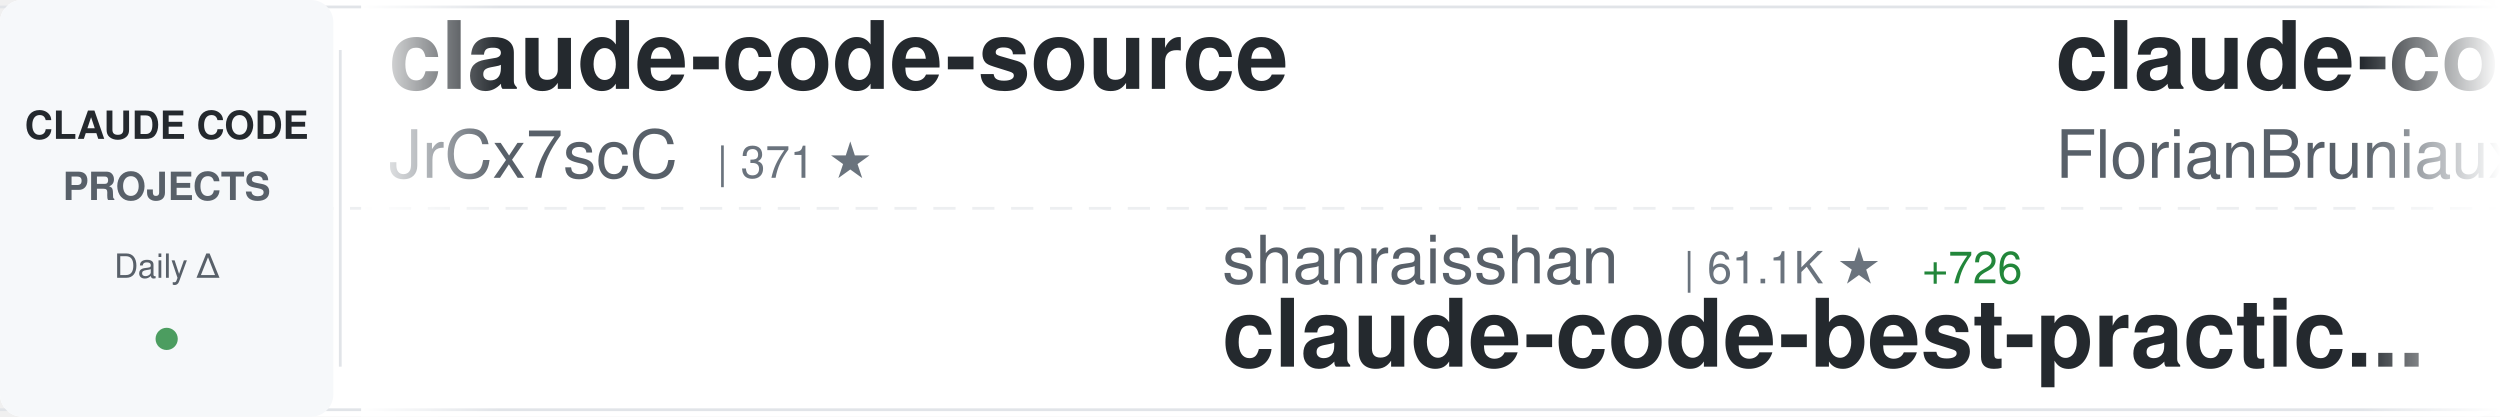
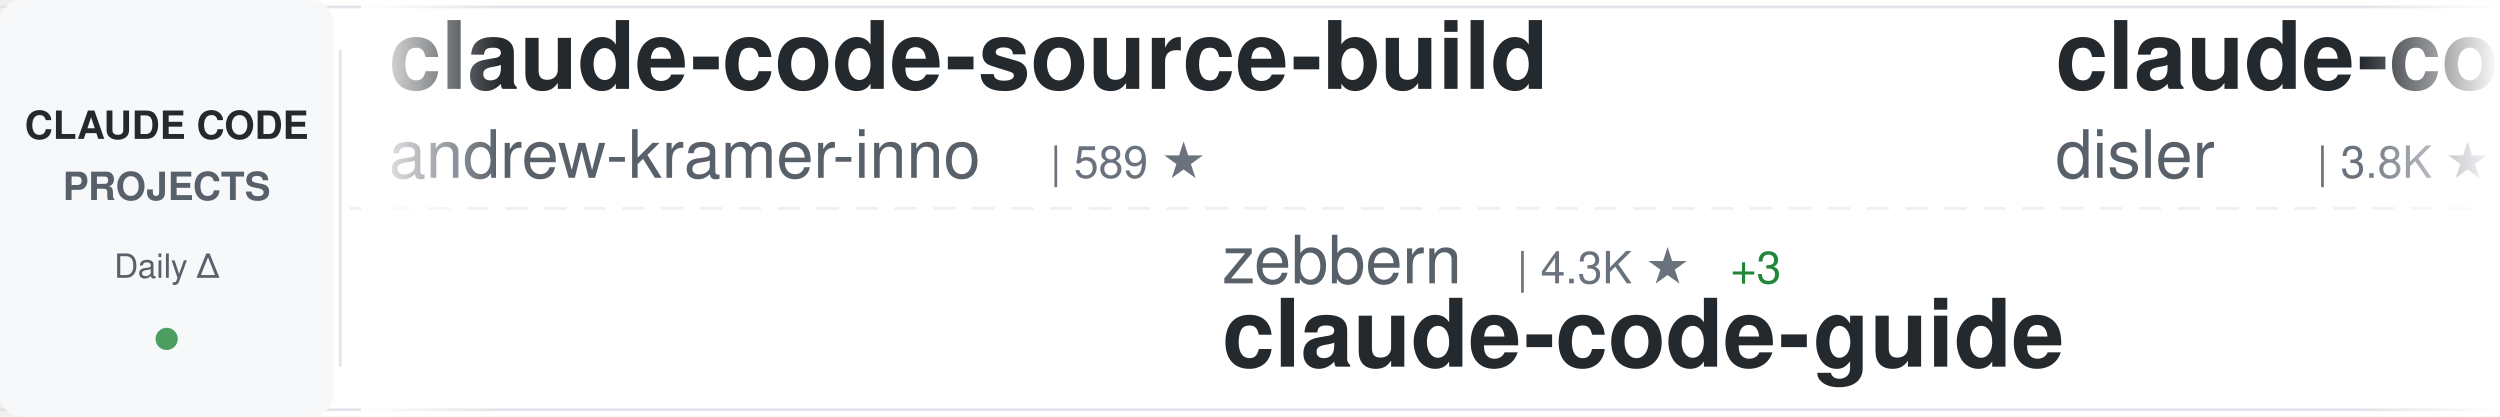
<svg xmlns="http://www.w3.org/2000/svg" width="900" height="150">
  <defs>
    <linearGradient id="awesomeLeftFade" x1="0%" y1="0%" x2="100%" y2="0%">
      <stop offset="0%" style="stop-color:#ffffff;stop-opacity:1" />
      <stop offset="100%" style="stop-color:#ffffff;stop-opacity:0" />
    </linearGradient>
    <linearGradient id="awesomeRightFade" x1="0%" y1="0%" x2="100%" y2="0%">
      <stop offset="0%" style="stop-color:#ffffff;stop-opacity:0" />
      <stop offset="100%" style="stop-color:#ffffff;stop-opacity:1" />
    </linearGradient>
  </defs>
  <rect width="900" height="150" fill="#ffffff" rx="8" />
  <rect x="0" y="2" width="900" height="1" fill="#e1e4e8" />
  <rect x="0" y="147" width="900" height="1" fill="#e1e4e8" />
  <line x1="0" y1="75" x2="900" y2="75" stroke="#e1e4e8" stroke-width="1" stroke-dasharray="8 6" opacity="0.6" />
  <rect x="0" y="0" width="120" height="150" fill="#f6f8fa" rx="8" />
  <text x="60" y="50" font-family="-apple-system, BlinkMacSystemFont, 'Segoe UI', Helvetica, Arial, sans-serif" font-size="14" font-weight="600" fill="#24292e" text-anchor="middle">CLAUDE CODE</text>
  <text x="60" y="72" font-family="-apple-system, BlinkMacSystemFont, 'Segoe UI', Helvetica, Arial, sans-serif" font-size="14" font-weight="600" fill="#586069" text-anchor="middle">PROJECTS</text>
  <text x="60" y="100" font-family="-apple-system, BlinkMacSystemFont, 'Segoe UI', Helvetica, Arial, sans-serif" font-size="12" font-weight="500" fill="#586069" text-anchor="middle">Daily Δ</text>
  <circle cx="60" cy="122" r="4" fill="#22863a" opacity="0.8" />
  <rect x="122" y="18" width="1" height="114" fill="#e1e4e8" />
  <clipPath id="awesomeTickerClip">
    <rect x="130" y="0" width="770" height="150" />
  </clipPath>
  <g clip-path="url(#awesomeTickerClip)">
    <g id="awesomeTickerItems">
      <animateTransform attributeName="transform" attributeType="XML" type="translate" from="0 0" to="-3000 0" dur="54s" repeatCount="indefinite" />
      <g transform="translate(0, 0)">
-         <text x="140" y="32" font-family="-apple-system, BlinkMacSystemFont, 'Segoe UI', Helvetica, Arial, sans-serif" font-size="34" font-weight="600" fill="#24292e">claude-code-source</text>
-         <text x="140" y="64" font-family="-apple-system, BlinkMacSystemFont, 'Segoe UI', Helvetica, Arial, sans-serif" font-size="24" font-weight="400" fill="#586069">JrCx7scC</text>
-         <text x="258" y="64" font-family="-apple-system, BlinkMacSystemFont, 'Segoe UI', Helvetica, Arial, sans-serif" font-size="16" font-weight="500" fill="#6a737d">| 371 ★</text>
+         <text x="140" y="32" font-family="-apple-system, BlinkMacSystemFont, 'Segoe UI', Helvetica, Arial, sans-serif" font-size="34" font-weight="600" fill="#24292e">claude-code-source-build</text>
+         <text x="140" y="64" font-family="-apple-system, BlinkMacSystemFont, 'Segoe UI', Helvetica, Arial, sans-serif" font-size="24" font-weight="400" fill="#586069">andrew-kramer-inno</text>
+         <text x="378" y="64" font-family="-apple-system, BlinkMacSystemFont, 'Segoe UI', Helvetica, Arial, sans-serif" font-size="16" font-weight="500" fill="#6a737d">| 589 ★</text>
      </g>
      <g transform="translate(300, 0)">
-         <text x="140" y="102" font-family="-apple-system, BlinkMacSystemFont, 'Segoe UI', Helvetica, Arial, sans-serif" font-size="24" font-weight="400" fill="#586069">shanraisshan</text>
-         <text x="306" y="102" font-family="-apple-system, BlinkMacSystemFont, 'Segoe UI', Helvetica, Arial, sans-serif" font-size="16" font-weight="500" fill="#6a737d">| 61.1K ★</text>
-         <text x="392" y="102" font-family="-apple-system, BlinkMacSystemFont, 'Segoe UI', Helvetica, Arial, sans-serif" font-size="16" font-weight="500" fill="#22863a"> +726</text>
-         <text x="140" y="132" font-family="-apple-system, BlinkMacSystemFont, 'Segoe UI', Helvetica, Arial, sans-serif" font-size="34" font-weight="600" fill="#24292e">claude-code-best-practic...</text>
+         <text x="140" y="102" font-family="-apple-system, BlinkMacSystemFont, 'Segoe UI', Helvetica, Arial, sans-serif" font-size="24" font-weight="400" fill="#586069">zebbern</text>
+         <text x="246" y="102" font-family="-apple-system, BlinkMacSystemFont, 'Segoe UI', Helvetica, Arial, sans-serif" font-size="16" font-weight="500" fill="#6a737d">| 4.3K ★</text>
+         <text x="323" y="102" font-family="-apple-system, BlinkMacSystemFont, 'Segoe UI', Helvetica, Arial, sans-serif" font-size="16" font-weight="500" fill="#22863a"> +3</text>
+         <text x="140" y="132" font-family="-apple-system, BlinkMacSystemFont, 'Segoe UI', Helvetica, Arial, sans-serif" font-size="34" font-weight="600" fill="#24292e">claude-code-guide</text>
      </g>
      <g transform="translate(600, 0)">
-         <text x="140" y="32" font-family="-apple-system, BlinkMacSystemFont, 'Segoe UI', Helvetica, Arial, sans-serif" font-size="34" font-weight="600" fill="#24292e">claude-code-ultimate-gui...</text>
-         <text x="140" y="64" font-family="-apple-system, BlinkMacSystemFont, 'Segoe UI', Helvetica, Arial, sans-serif" font-size="24" font-weight="400" fill="#586069">FlorianBruniaux</text>
-         <text x="342" y="64" font-family="-apple-system, BlinkMacSystemFont, 'Segoe UI', Helvetica, Arial, sans-serif" font-size="16" font-weight="500" fill="#6a737d">| 5.2K ★</text>
-         <text x="419" y="64" font-family="-apple-system, BlinkMacSystemFont, 'Segoe UI', Helvetica, Arial, sans-serif" font-size="16" font-weight="500" fill="#22863a"> +16</text>
+         <text x="140" y="32" font-family="-apple-system, BlinkMacSystemFont, 'Segoe UI', Helvetica, Arial, sans-serif" font-size="34" font-weight="600" fill="#24292e">claude-code-hooks-master...</text>
+         <text x="140" y="64" font-family="-apple-system, BlinkMacSystemFont, 'Segoe UI', Helvetica, Arial, sans-serif" font-size="24" font-weight="400" fill="#586069">disler</text>
+         <text x="234" y="64" font-family="-apple-system, BlinkMacSystemFont, 'Segoe UI', Helvetica, Arial, sans-serif" font-size="16" font-weight="500" fill="#6a737d">| 3.8K ★</text>
+         <text x="311" y="64" font-family="-apple-system, BlinkMacSystemFont, 'Segoe UI', Helvetica, Arial, sans-serif" font-size="16" font-weight="500" fill="#22863a"> +1</text>
      </g>
      <g transform="translate(900, 0)">
-         <text x="140" y="102" font-family="-apple-system, BlinkMacSystemFont, 'Segoe UI', Helvetica, Arial, sans-serif" font-size="24" font-weight="400" fill="#586069">diet103</text>
-         <text x="246" y="102" font-family="-apple-system, BlinkMacSystemFont, 'Segoe UI', Helvetica, Arial, sans-serif" font-size="16" font-weight="500" fill="#6a737d">| 9.7K ★</text>
-         <text x="323" y="102" font-family="-apple-system, BlinkMacSystemFont, 'Segoe UI', Helvetica, Arial, sans-serif" font-size="16" font-weight="500" fill="#22863a"> +3</text>
-         <text x="140" y="132" font-family="-apple-system, BlinkMacSystemFont, 'Segoe UI', Helvetica, Arial, sans-serif" font-size="34" font-weight="600" fill="#24292e">claude-code-infrastructu...</text>
+         <text x="140" y="102" font-family="-apple-system, BlinkMacSystemFont, 'Segoe UI', Helvetica, Arial, sans-serif" font-size="24" font-weight="400" fill="#586069">ykdojo</text>
+         <text x="234" y="102" font-family="-apple-system, BlinkMacSystemFont, 'Segoe UI', Helvetica, Arial, sans-serif" font-size="16" font-weight="500" fill="#6a737d">| 8.9K ★</text>
+         <text x="311" y="102" font-family="-apple-system, BlinkMacSystemFont, 'Segoe UI', Helvetica, Arial, sans-serif" font-size="16" font-weight="500" fill="#22863a"> +9</text>
+         <text x="140" y="132" font-family="-apple-system, BlinkMacSystemFont, 'Segoe UI', Helvetica, Arial, sans-serif" font-size="34" font-weight="600" fill="#24292e">claude-code-tips</text>
      </g>
      <g transform="translate(1200, 0)">
-         <text x="140" y="32" font-family="-apple-system, BlinkMacSystemFont, 'Segoe UI', Helvetica, Arial, sans-serif" font-size="34" font-weight="600" fill="#24292e">Claude-Code</text>
-         <text x="140" y="64" font-family="-apple-system, BlinkMacSystemFont, 'Segoe UI', Helvetica, Arial, sans-serif" font-size="24" font-weight="400" fill="#586069">pengchengneo</text>
-         <text x="306" y="64" font-family="-apple-system, BlinkMacSystemFont, 'Segoe UI', Helvetica, Arial, sans-serif" font-size="16" font-weight="500" fill="#6a737d">| 1.6K ★</text>
-         <text x="383" y="64" font-family="-apple-system, BlinkMacSystemFont, 'Segoe UI', Helvetica, Arial, sans-serif" font-size="16" font-weight="500" fill="#22863a"> +5</text>
+         <text x="140" y="32" font-family="-apple-system, BlinkMacSystemFont, 'Segoe UI', Helvetica, Arial, sans-serif" font-size="34" font-weight="600" fill="#24292e">my-claude-code-setup</text>
+         <text x="140" y="64" font-family="-apple-system, BlinkMacSystemFont, 'Segoe UI', Helvetica, Arial, sans-serif" font-size="24" font-weight="400" fill="#586069">centminmod</text>
+         <text x="282" y="64" font-family="-apple-system, BlinkMacSystemFont, 'Segoe UI', Helvetica, Arial, sans-serif" font-size="16" font-weight="500" fill="#6a737d">| 2.4K ★</text>
+         <text x="359" y="64" font-family="-apple-system, BlinkMacSystemFont, 'Segoe UI', Helvetica, Arial, sans-serif" font-size="16" font-weight="500" fill="#22863a"> +2</text>
      </g>
      <g transform="translate(1500, 0)">
-         <text x="140" y="102" font-family="-apple-system, BlinkMacSystemFont, 'Segoe UI', Helvetica, Arial, sans-serif" font-size="24" font-weight="400" fill="#586069">OrcaWhisper</text>
-         <text x="294" y="102" font-family="-apple-system, BlinkMacSystemFont, 'Segoe UI', Helvetica, Arial, sans-serif" font-size="16" font-weight="500" fill="#6a737d">| 79 ★</text>
-         <text x="140" y="132" font-family="-apple-system, BlinkMacSystemFont, 'Segoe UI', Helvetica, Arial, sans-serif" font-size="34" font-weight="600" fill="#24292e">Claude-Code</text>
+         <text x="140" y="102" font-family="-apple-system, BlinkMacSystemFont, 'Segoe UI', Helvetica, Arial, sans-serif" font-size="24" font-weight="400" fill="#586069">Piebald-AI</text>
+         <text x="282" y="102" font-family="-apple-system, BlinkMacSystemFont, 'Segoe UI', Helvetica, Arial, sans-serif" font-size="16" font-weight="500" fill="#6a737d">| 11.4K ★</text>
+         <text x="368" y="102" font-family="-apple-system, BlinkMacSystemFont, 'Segoe UI', Helvetica, Arial, sans-serif" font-size="16" font-weight="500" fill="#22863a"> +24</text>
+         <text x="140" y="132" font-family="-apple-system, BlinkMacSystemFont, 'Segoe UI', Helvetica, Arial, sans-serif" font-size="34" font-weight="600" fill="#24292e">claude-code-system-promp...</text>
      </g>
      <g transform="translate(1800, 0)">
-         <text x="140" y="32" font-family="-apple-system, BlinkMacSystemFont, 'Segoe UI', Helvetica, Arial, sans-serif" font-size="34" font-weight="600" fill="#24292e">claude-code-tudou</text>
-         <text x="140" y="64" font-family="-apple-system, BlinkMacSystemFont, 'Segoe UI', Helvetica, Arial, sans-serif" font-size="24" font-weight="400" fill="#586069">AICoderTudou</text>
-         <text x="306" y="64" font-family="-apple-system, BlinkMacSystemFont, 'Segoe UI', Helvetica, Arial, sans-serif" font-size="16" font-weight="500" fill="#6a737d">| 499 ★</text>
+         <text x="140" y="32" font-family="-apple-system, BlinkMacSystemFont, 'Segoe UI', Helvetica, Arial, sans-serif" font-size="34" font-weight="600" fill="#24292e">claude-skills</text>
+         <text x="140" y="64" font-family="-apple-system, BlinkMacSystemFont, 'Segoe UI', Helvetica, Arial, sans-serif" font-size="24" font-weight="400" fill="#586069">alirezarezvani</text>
+         <text x="330" y="64" font-family="-apple-system, BlinkMacSystemFont, 'Segoe UI', Helvetica, Arial, sans-serif" font-size="16" font-weight="500" fill="#6a737d">| 19.1K ★</text>
+         <text x="416" y="64" font-family="-apple-system, BlinkMacSystemFont, 'Segoe UI', Helvetica, Arial, sans-serif" font-size="16" font-weight="500" fill="#22863a"> +76</text>
      </g>
      <g transform="translate(2100, 0)">
-         <text x="140" y="102" font-family="-apple-system, BlinkMacSystemFont, 'Segoe UI', Helvetica, Arial, sans-serif" font-size="24" font-weight="400" fill="#586069">lorryjovens-hub</text>
-         <text x="342" y="102" font-family="-apple-system, BlinkMacSystemFont, 'Segoe UI', Helvetica, Arial, sans-serif" font-size="16" font-weight="500" fill="#6a737d">| 1.7K ★</text>
-         <text x="419" y="102" font-family="-apple-system, BlinkMacSystemFont, 'Segoe UI', Helvetica, Arial, sans-serif" font-size="16" font-weight="500" fill="#22863a"> +1</text>
-         <text x="140" y="132" font-family="-apple-system, BlinkMacSystemFont, 'Segoe UI', Helvetica, Arial, sans-serif" font-size="34" font-weight="600" fill="#24292e">claude-code-rust</text>
+         <text x="140" y="102" font-family="-apple-system, BlinkMacSystemFont, 'Segoe UI', Helvetica, Arial, sans-serif" font-size="24" font-weight="400" fill="#586069">ponponon</text>
+         <text x="258" y="102" font-family="-apple-system, BlinkMacSystemFont, 'Segoe UI', Helvetica, Arial, sans-serif" font-size="16" font-weight="500" fill="#6a737d">| 2.3K ★</text>
+         <text x="335" y="102" font-family="-apple-system, BlinkMacSystemFont, 'Segoe UI', Helvetica, Arial, sans-serif" font-size="16" font-weight="500" fill="#22863a"> +4</text>
+         <text x="140" y="132" font-family="-apple-system, BlinkMacSystemFont, 'Segoe UI', Helvetica, Arial, sans-serif" font-size="34" font-weight="600" fill="#24292e">claude_code_src</text>
      </g>
      <g transform="translate(2400, 0)">
-         <text x="140" y="32" font-family="-apple-system, BlinkMacSystemFont, 'Segoe UI', Helvetica, Arial, sans-serif" font-size="34" font-weight="600" fill="#24292e">claude-code-spec-workflo...</text>
-         <text x="140" y="64" font-family="-apple-system, BlinkMacSystemFont, 'Segoe UI', Helvetica, Arial, sans-serif" font-size="24" font-weight="400" fill="#586069">Pimzino</text>
-         <text x="246" y="64" font-family="-apple-system, BlinkMacSystemFont, 'Segoe UI', Helvetica, Arial, sans-serif" font-size="16" font-weight="500" fill="#6a737d">| 3.8K ★</text>
-         <text x="323" y="64" font-family="-apple-system, BlinkMacSystemFont, 'Segoe UI', Helvetica, Arial, sans-serif" font-size="16" font-weight="500" fill="#22863a"> +1</text>
+         <text x="140" y="32" font-family="-apple-system, BlinkMacSystemFont, 'Segoe UI', Helvetica, Arial, sans-serif" font-size="34" font-weight="600" fill="#24292e">claude-code-router</text>
+         <text x="140" y="64" font-family="-apple-system, BlinkMacSystemFont, 'Segoe UI', Helvetica, Arial, sans-serif" font-size="24" font-weight="400" fill="#586069">musistudio</text>
+         <text x="282" y="64" font-family="-apple-system, BlinkMacSystemFont, 'Segoe UI', Helvetica, Arial, sans-serif" font-size="16" font-weight="500" fill="#6a737d">| 35.4K ★</text>
+         <text x="368" y="64" font-family="-apple-system, BlinkMacSystemFont, 'Segoe UI', Helvetica, Arial, sans-serif" font-size="16" font-weight="500" fill="#22863a"> +28</text>
      </g>
      <g transform="translate(2700, 0)">
-         <text x="140" y="102" font-family="-apple-system, BlinkMacSystemFont, 'Segoe UI', Helvetica, Arial, sans-serif" font-size="24" font-weight="400" fill="#586069">ding113</text>
-         <text x="246" y="102" font-family="-apple-system, BlinkMacSystemFont, 'Segoe UI', Helvetica, Arial, sans-serif" font-size="16" font-weight="500" fill="#6a737d">| 3.2K ★</text>
-         <text x="323" y="102" font-family="-apple-system, BlinkMacSystemFont, 'Segoe UI', Helvetica, Arial, sans-serif" font-size="16" font-weight="500" fill="#22863a"> +6</text>
-         <text x="140" y="132" font-family="-apple-system, BlinkMacSystemFont, 'Segoe UI', Helvetica, Arial, sans-serif" font-size="34" font-weight="600" fill="#24292e">claude-code-hub</text>
+         <text x="140" y="102" font-family="-apple-system, BlinkMacSystemFont, 'Segoe UI', Helvetica, Arial, sans-serif" font-size="24" font-weight="400" fill="#586069">rohitg00</text>
+         <text x="258" y="102" font-family="-apple-system, BlinkMacSystemFont, 'Segoe UI', Helvetica, Arial, sans-serif" font-size="16" font-weight="500" fill="#6a737d">| 2.2K ★</text>
+         <text x="335" y="102" font-family="-apple-system, BlinkMacSystemFont, 'Segoe UI', Helvetica, Arial, sans-serif" font-size="16" font-weight="500" fill="#22863a"> +8</text>
+         <text x="140" y="132" font-family="-apple-system, BlinkMacSystemFont, 'Segoe UI', Helvetica, Arial, sans-serif" font-size="34" font-weight="600" fill="#24292e">awesome-claude-code-tool...</text>
      </g>
      <g transform="translate(3000, 0)">
-         <text x="140" y="32" font-family="-apple-system, BlinkMacSystemFont, 'Segoe UI', Helvetica, Arial, sans-serif" font-size="34" font-weight="600" fill="#24292e">claude-code-source</text>
-         <text x="140" y="64" font-family="-apple-system, BlinkMacSystemFont, 'Segoe UI', Helvetica, Arial, sans-serif" font-size="24" font-weight="400" fill="#586069">JrCx7scC</text>
-         <text x="258" y="64" font-family="-apple-system, BlinkMacSystemFont, 'Segoe UI', Helvetica, Arial, sans-serif" font-size="16" font-weight="500" fill="#6a737d">| 371 ★</text>
+         <text x="140" y="32" font-family="-apple-system, BlinkMacSystemFont, 'Segoe UI', Helvetica, Arial, sans-serif" font-size="34" font-weight="600" fill="#24292e">claude-code-source-build</text>
+         <text x="140" y="64" font-family="-apple-system, BlinkMacSystemFont, 'Segoe UI', Helvetica, Arial, sans-serif" font-size="24" font-weight="400" fill="#586069">andrew-kramer-inno</text>
+         <text x="378" y="64" font-family="-apple-system, BlinkMacSystemFont, 'Segoe UI', Helvetica, Arial, sans-serif" font-size="16" font-weight="500" fill="#6a737d">| 589 ★</text>
      </g>
      <g transform="translate(3300, 0)">
-         <text x="140" y="102" font-family="-apple-system, BlinkMacSystemFont, 'Segoe UI', Helvetica, Arial, sans-serif" font-size="24" font-weight="400" fill="#586069">shanraisshan</text>
-         <text x="306" y="102" font-family="-apple-system, BlinkMacSystemFont, 'Segoe UI', Helvetica, Arial, sans-serif" font-size="16" font-weight="500" fill="#6a737d">| 61.1K ★</text>
-         <text x="392" y="102" font-family="-apple-system, BlinkMacSystemFont, 'Segoe UI', Helvetica, Arial, sans-serif" font-size="16" font-weight="500" fill="#22863a"> +726</text>
-         <text x="140" y="132" font-family="-apple-system, BlinkMacSystemFont, 'Segoe UI', Helvetica, Arial, sans-serif" font-size="34" font-weight="600" fill="#24292e">claude-code-best-practic...</text>
+         <text x="140" y="102" font-family="-apple-system, BlinkMacSystemFont, 'Segoe UI', Helvetica, Arial, sans-serif" font-size="24" font-weight="400" fill="#586069">zebbern</text>
+         <text x="246" y="102" font-family="-apple-system, BlinkMacSystemFont, 'Segoe UI', Helvetica, Arial, sans-serif" font-size="16" font-weight="500" fill="#6a737d">| 4.3K ★</text>
+         <text x="323" y="102" font-family="-apple-system, BlinkMacSystemFont, 'Segoe UI', Helvetica, Arial, sans-serif" font-size="16" font-weight="500" fill="#22863a"> +3</text>
+         <text x="140" y="132" font-family="-apple-system, BlinkMacSystemFont, 'Segoe UI', Helvetica, Arial, sans-serif" font-size="34" font-weight="600" fill="#24292e">claude-code-guide</text>
      </g>
      <g transform="translate(3600, 0)">
-         <text x="140" y="32" font-family="-apple-system, BlinkMacSystemFont, 'Segoe UI', Helvetica, Arial, sans-serif" font-size="34" font-weight="600" fill="#24292e">claude-code-ultimate-gui...</text>
-         <text x="140" y="64" font-family="-apple-system, BlinkMacSystemFont, 'Segoe UI', Helvetica, Arial, sans-serif" font-size="24" font-weight="400" fill="#586069">FlorianBruniaux</text>
-         <text x="342" y="64" font-family="-apple-system, BlinkMacSystemFont, 'Segoe UI', Helvetica, Arial, sans-serif" font-size="16" font-weight="500" fill="#6a737d">| 5.2K ★</text>
-         <text x="419" y="64" font-family="-apple-system, BlinkMacSystemFont, 'Segoe UI', Helvetica, Arial, sans-serif" font-size="16" font-weight="500" fill="#22863a"> +16</text>
+         <text x="140" y="32" font-family="-apple-system, BlinkMacSystemFont, 'Segoe UI', Helvetica, Arial, sans-serif" font-size="34" font-weight="600" fill="#24292e">claude-code-hooks-master...</text>
+         <text x="140" y="64" font-family="-apple-system, BlinkMacSystemFont, 'Segoe UI', Helvetica, Arial, sans-serif" font-size="24" font-weight="400" fill="#586069">disler</text>
+         <text x="234" y="64" font-family="-apple-system, BlinkMacSystemFont, 'Segoe UI', Helvetica, Arial, sans-serif" font-size="16" font-weight="500" fill="#6a737d">| 3.8K ★</text>
+         <text x="311" y="64" font-family="-apple-system, BlinkMacSystemFont, 'Segoe UI', Helvetica, Arial, sans-serif" font-size="16" font-weight="500" fill="#22863a"> +1</text>
      </g>
      <g transform="translate(3900, 0)">
-         <text x="140" y="102" font-family="-apple-system, BlinkMacSystemFont, 'Segoe UI', Helvetica, Arial, sans-serif" font-size="24" font-weight="400" fill="#586069">diet103</text>
-         <text x="246" y="102" font-family="-apple-system, BlinkMacSystemFont, 'Segoe UI', Helvetica, Arial, sans-serif" font-size="16" font-weight="500" fill="#6a737d">| 9.7K ★</text>
-         <text x="323" y="102" font-family="-apple-system, BlinkMacSystemFont, 'Segoe UI', Helvetica, Arial, sans-serif" font-size="16" font-weight="500" fill="#22863a"> +3</text>
-         <text x="140" y="132" font-family="-apple-system, BlinkMacSystemFont, 'Segoe UI', Helvetica, Arial, sans-serif" font-size="34" font-weight="600" fill="#24292e">claude-code-infrastructu...</text>
+         <text x="140" y="102" font-family="-apple-system, BlinkMacSystemFont, 'Segoe UI', Helvetica, Arial, sans-serif" font-size="24" font-weight="400" fill="#586069">ykdojo</text>
+         <text x="234" y="102" font-family="-apple-system, BlinkMacSystemFont, 'Segoe UI', Helvetica, Arial, sans-serif" font-size="16" font-weight="500" fill="#6a737d">| 8.9K ★</text>
+         <text x="311" y="102" font-family="-apple-system, BlinkMacSystemFont, 'Segoe UI', Helvetica, Arial, sans-serif" font-size="16" font-weight="500" fill="#22863a"> +9</text>
+         <text x="140" y="132" font-family="-apple-system, BlinkMacSystemFont, 'Segoe UI', Helvetica, Arial, sans-serif" font-size="34" font-weight="600" fill="#24292e">claude-code-tips</text>
      </g>
    </g>
  </g>
  <rect x="130" y="0" width="50" height="150" fill="url(#awesomeLeftFade)" />
  <rect x="850" y="0" width="50" height="150" fill="url(#awesomeRightFade)" />
</svg>
